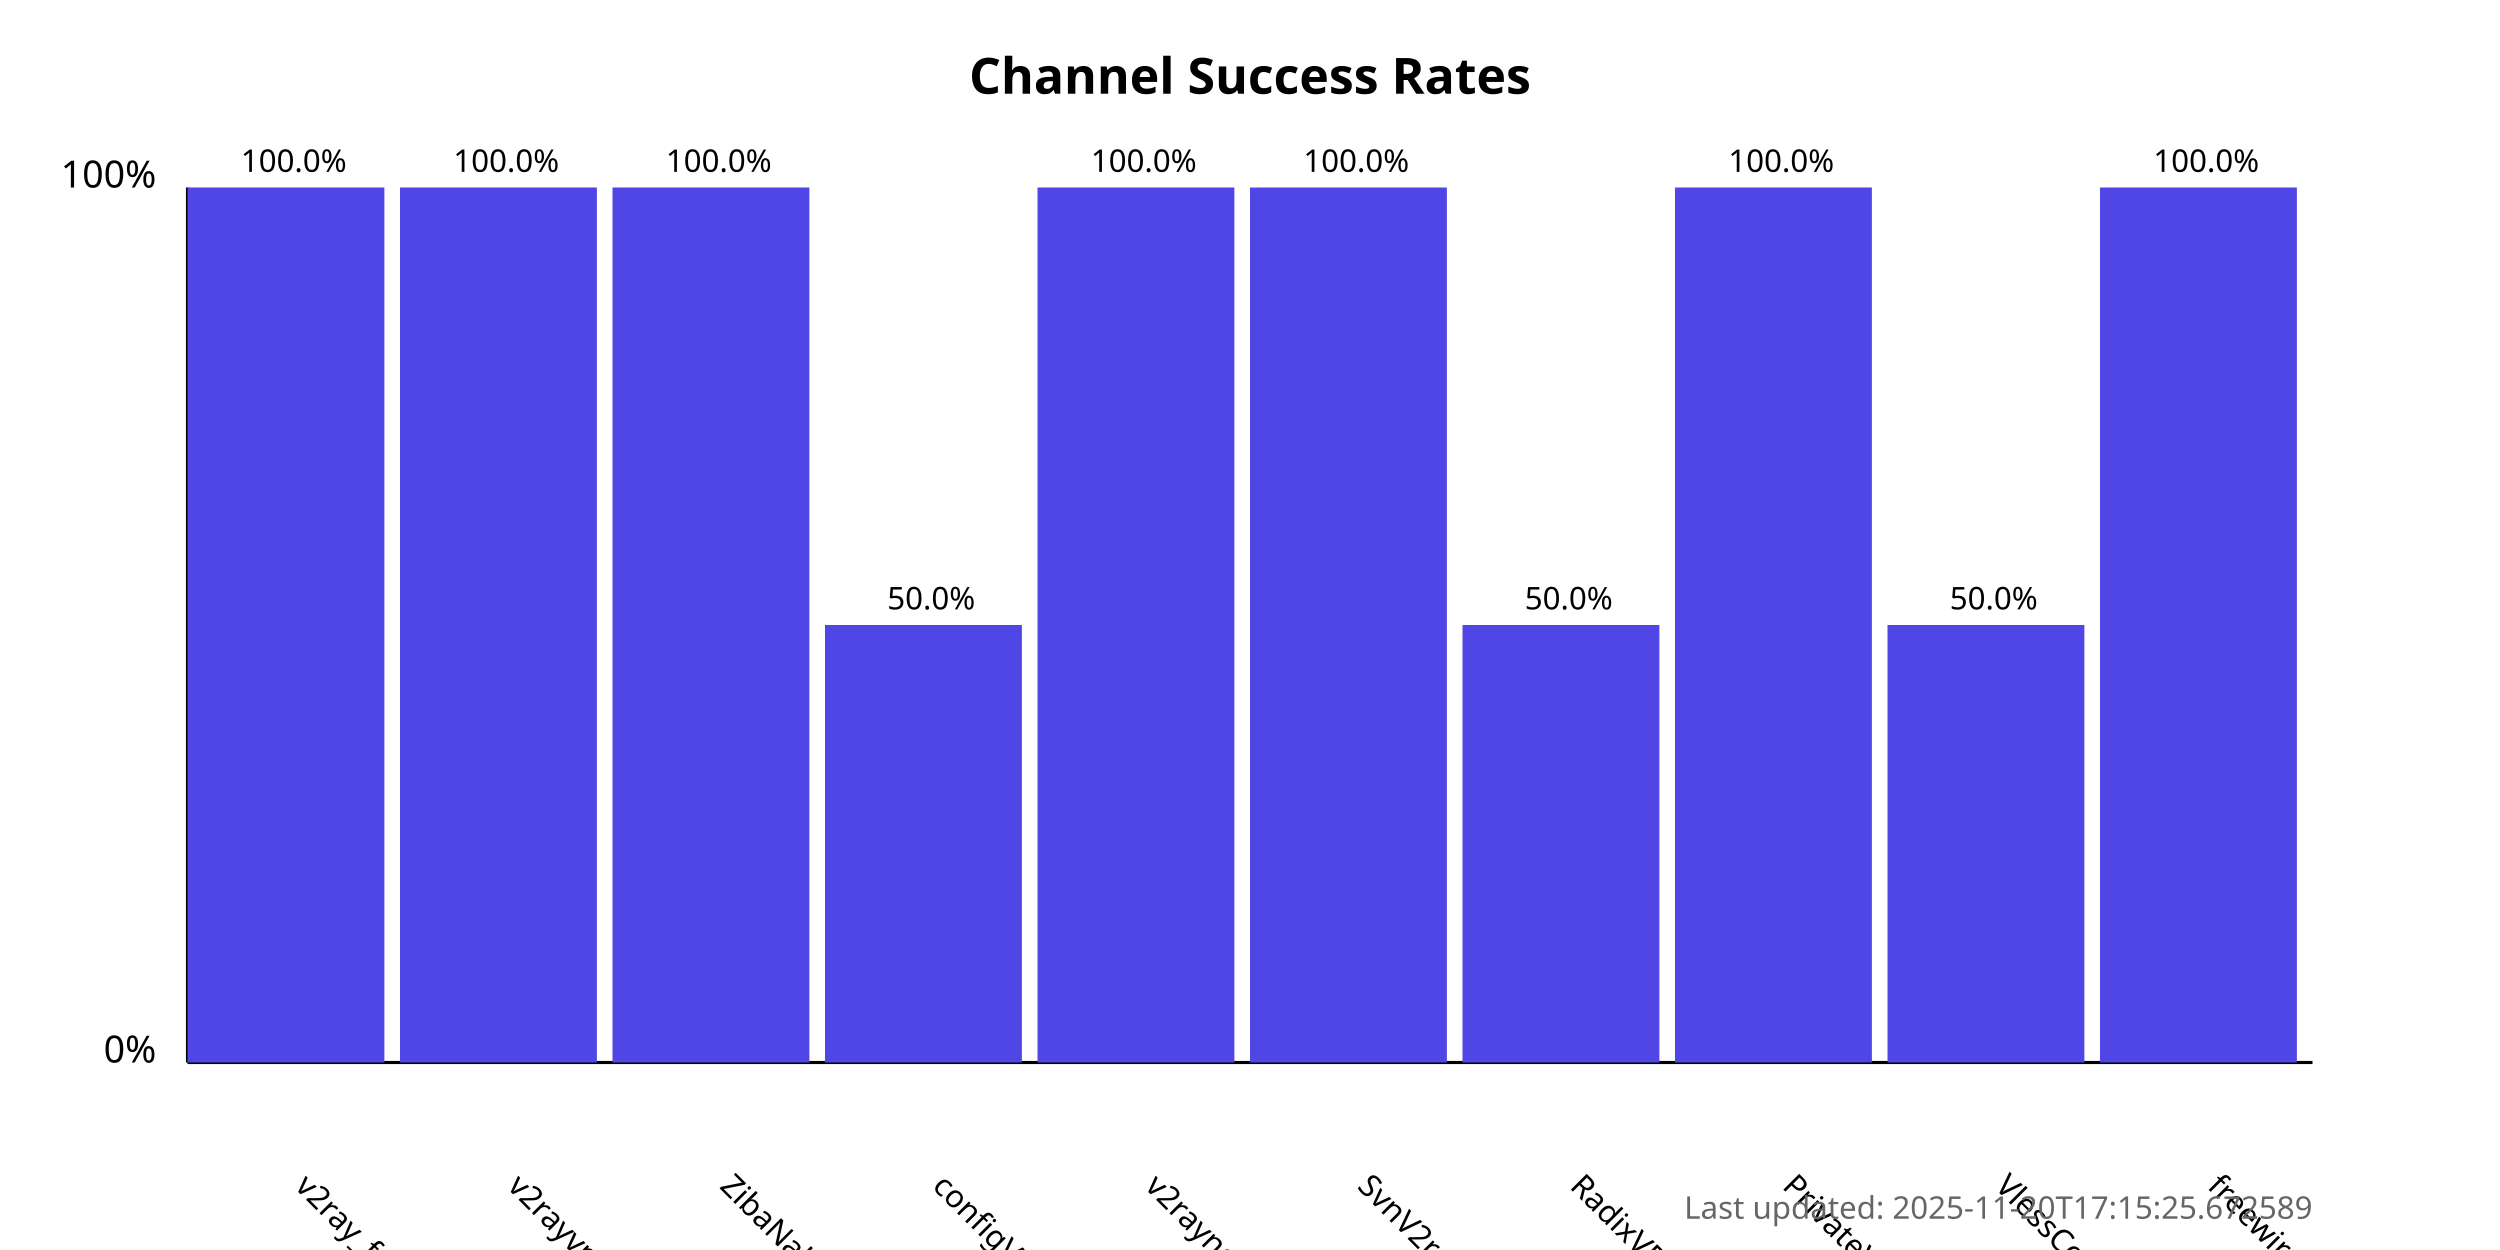
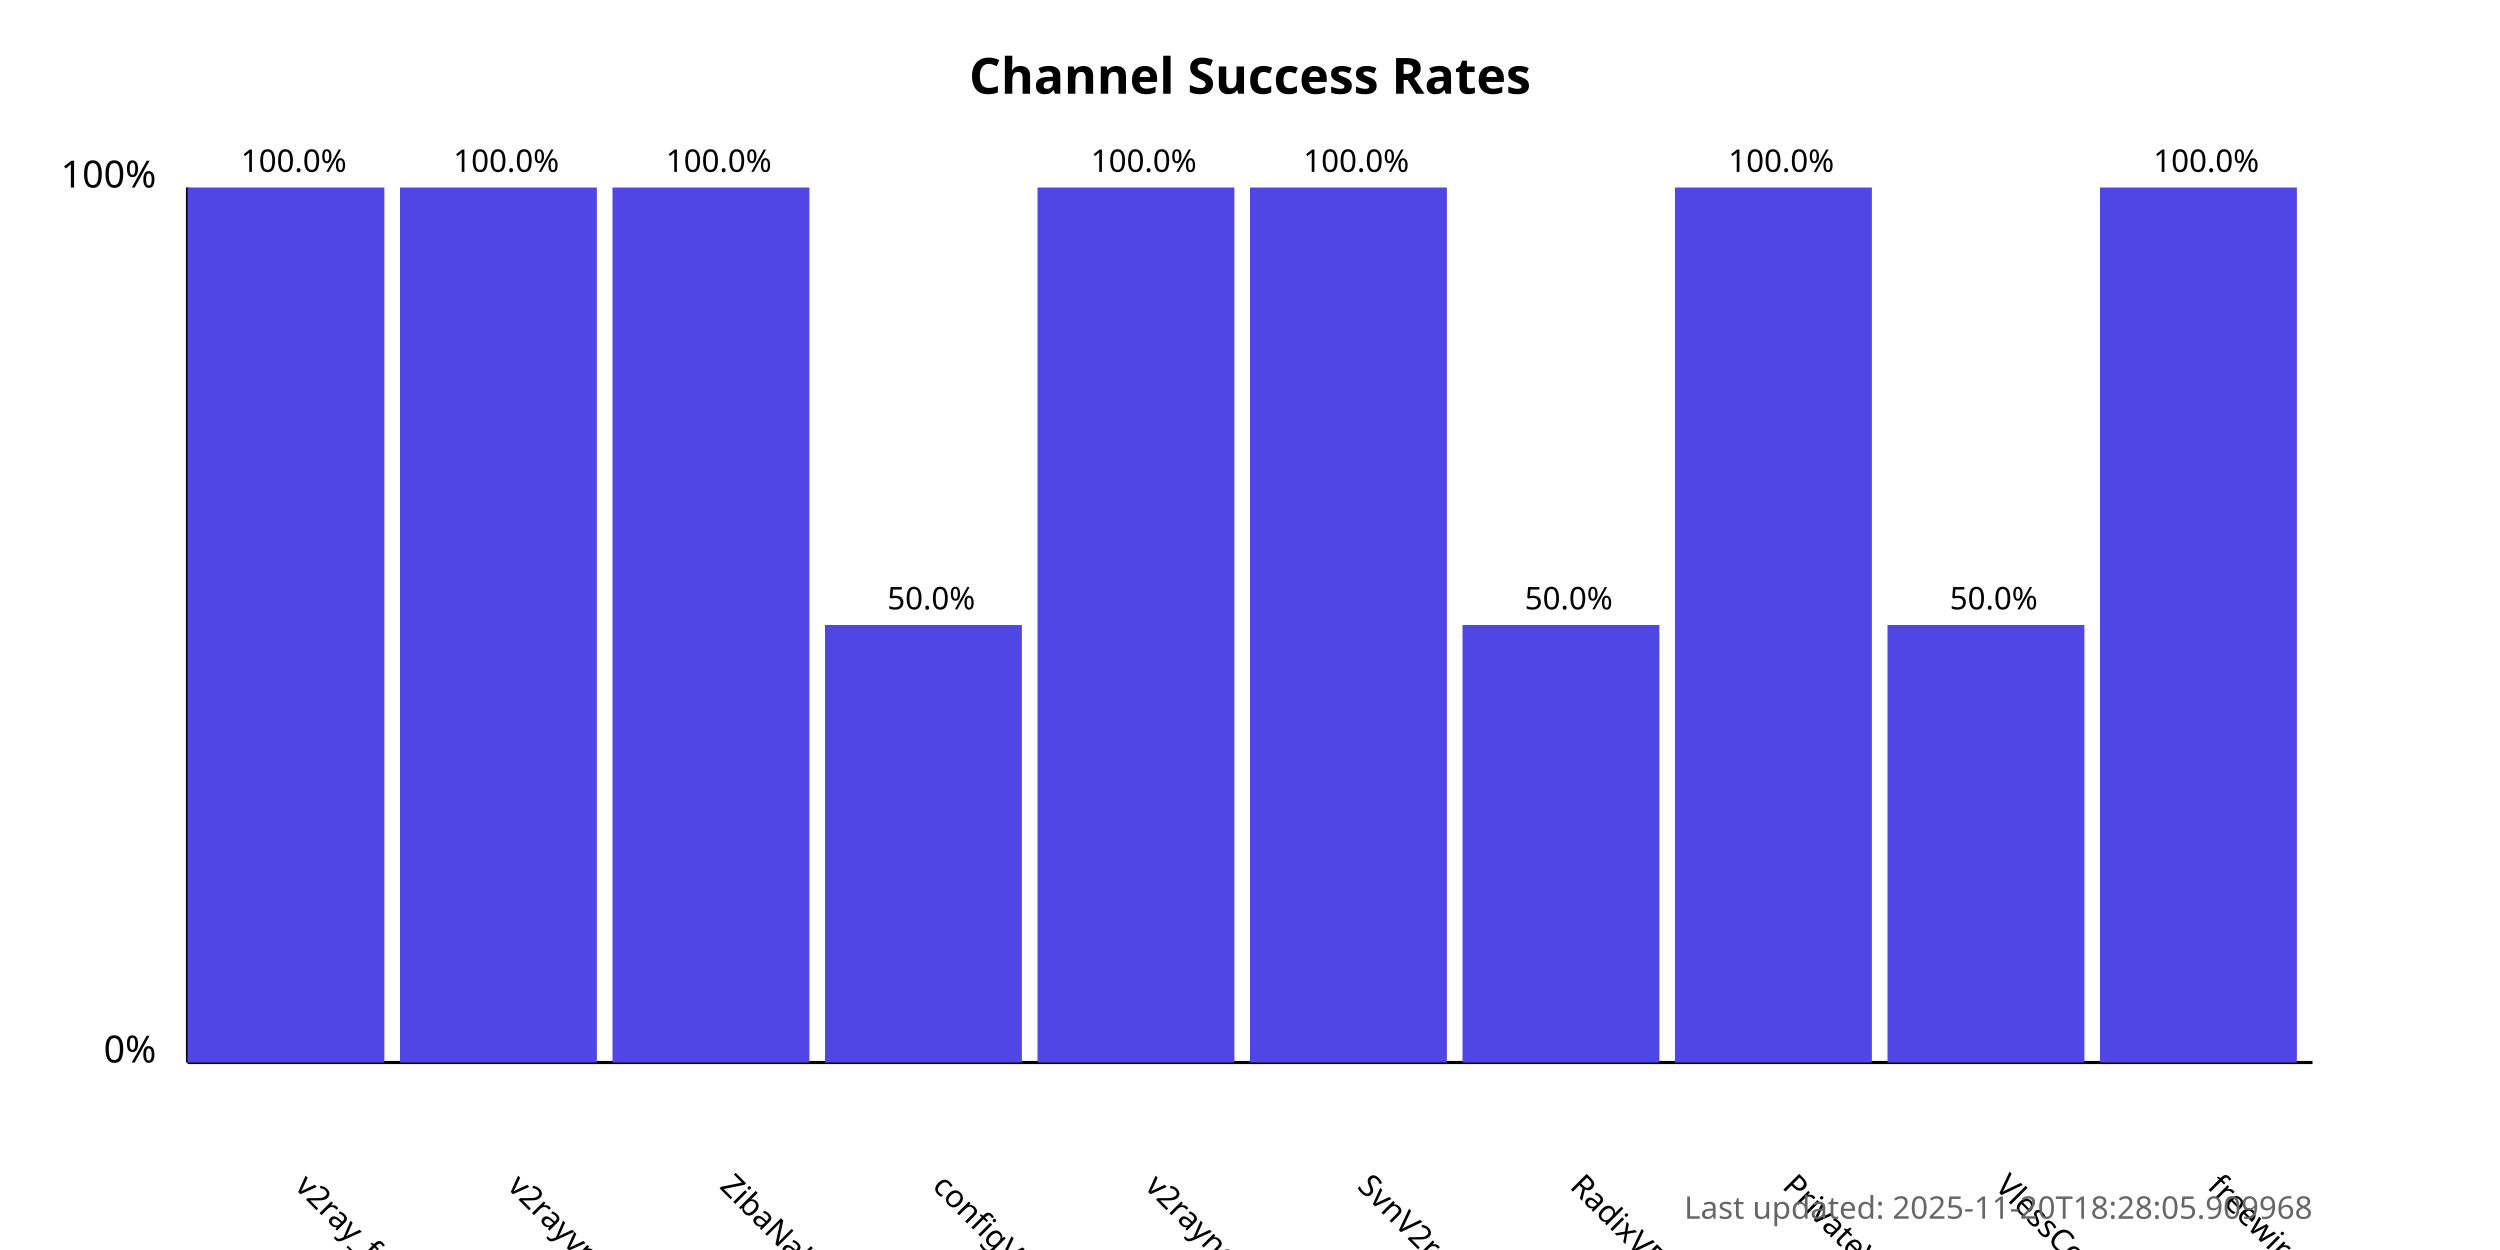
<svg xmlns="http://www.w3.org/2000/svg" width="800" height="400">
  <style>
            .chart-title { font: bold 16px sans-serif; }
            .axis-label { font: 12px sans-serif; }
            .tick-label { font: 10px sans-serif; }
            .bar { fill: #4f46e5; }
            .bar:hover { fill: #6366f1; }
            .timestamp { font: 10px sans-serif; fill: #666; }
        </style>
  <text x="400.0" y="30" text-anchor="middle" class="chart-title">
            Channel Success Rates
        </text>
  <line x1="60" y1="340" x2="60" y2="60" stroke="black" stroke-width="1" />
  <line x1="60" y1="340" x2="740" y2="340" stroke="black" stroke-width="1" />
  <text x="50" y="340" text-anchor="end" class="axis-label">0%</text>
  <text x="50" y="60" text-anchor="end" class="axis-label">100%</text>
  <g>
    <rect x="60" y="60.0" width="63.0" height="280.0" class="bar" />
    <text x="94.0" y="380" transform="rotate(45, 94.0, 380)" text-anchor="start" class="tick-label">
                v2ray_free_conf
            </text>
    <text x="94.0" y="55.0" text-anchor="middle" class="tick-label">
                100.0%
            </text>
  </g>
  <g>
    <rect x="128.0" y="60.0" width="63.0" height="280.0" class="bar" />
    <text x="162.0" y="380" transform="rotate(45, 162.0, 380)" text-anchor="start" class="tick-label">
                v2rayvpno
            </text>
    <text x="162.0" y="55.0" text-anchor="middle" class="tick-label">
                100.0%
            </text>
  </g>
  <g>
    <rect x="196.0" y="60.0" width="63.0" height="280.0" class="bar" />
    <text x="230.0" y="380" transform="rotate(45, 230.0, 380)" text-anchor="start" class="tick-label">
                ZibaNabz
            </text>
    <text x="230.0" y="55.0" text-anchor="middle" class="tick-label">
                100.0%
            </text>
  </g>
  <g>
    <rect x="264.0" y="200.0" width="63.0" height="140.0" class="bar" />
    <text x="298.0" y="380" transform="rotate(45, 298.0, 380)" text-anchor="start" class="tick-label">
                configV2rayForFree
            </text>
    <text x="298.0" y="195.0" text-anchor="middle" class="tick-label">
                50.0%
            </text>
  </g>
  <g>
    <rect x="332.0" y="60.0" width="63.0" height="280.0" class="bar" />
    <text x="366.0" y="380" transform="rotate(45, 366.0, 380)" text-anchor="start" class="tick-label">
                v2rayngvpn
            </text>
    <text x="366.0" y="55.0" text-anchor="middle" class="tick-label">
                100.0%
            </text>
  </g>
  <g>
    <rect x="400.0" y="60.0" width="63.0" height="280.0" class="bar" />
    <text x="434.0" y="380" transform="rotate(45, 434.0, 380)" text-anchor="start" class="tick-label">
                SvnV2ray
            </text>
    <text x="434.0" y="55.0" text-anchor="middle" class="tick-label">
                100.0%
            </text>
  </g>
  <g>
    <rect x="468.0" y="200.0" width="63.0" height="140.0" class="bar" />
    <text x="502.0" y="380" transform="rotate(45, 502.0, 380)" text-anchor="start" class="tick-label">
                RadixVPN
            </text>
    <text x="502.0" y="195.0" text-anchor="middle" class="tick-label">
                50.0%
            </text>
  </g>
  <g>
    <rect x="536.0" y="60.0" width="63.0" height="280.0" class="bar" />
    <text x="570.0" y="380" transform="rotate(45, 570.0, 380)" text-anchor="start" class="tick-label">
                PrivateVPNs
            </text>
    <text x="570.0" y="55.0" text-anchor="middle" class="tick-label">
                100.0%
            </text>
  </g>
  <g>
    <rect x="604.0" y="200.0" width="63.0" height="140.0" class="bar" />
    <text x="638.0" y="380" transform="rotate(45, 638.0, 380)" text-anchor="start" class="tick-label">
                VlessConfig
            </text>
    <text x="638.0" y="195.0" text-anchor="middle" class="tick-label">
                50.0%
            </text>
  </g>
  <g>
    <rect x="672.0" y="60.0" width="63.0" height="280.0" class="bar" />
    <text x="706.0" y="380" transform="rotate(45, 706.0, 380)" text-anchor="start" class="tick-label">
                freewireguard
            </text>
    <text x="706.0" y="55.0" text-anchor="middle" class="tick-label">
                100.0%
            </text>
  </g>
  <text x="740" y="390" text-anchor="end" class="timestamp">
-             Last updated: 2025-11-20T17:15:25.672589
+             Last updated: 2025-11-20T18:28:05.909968
        </text>
</svg>
